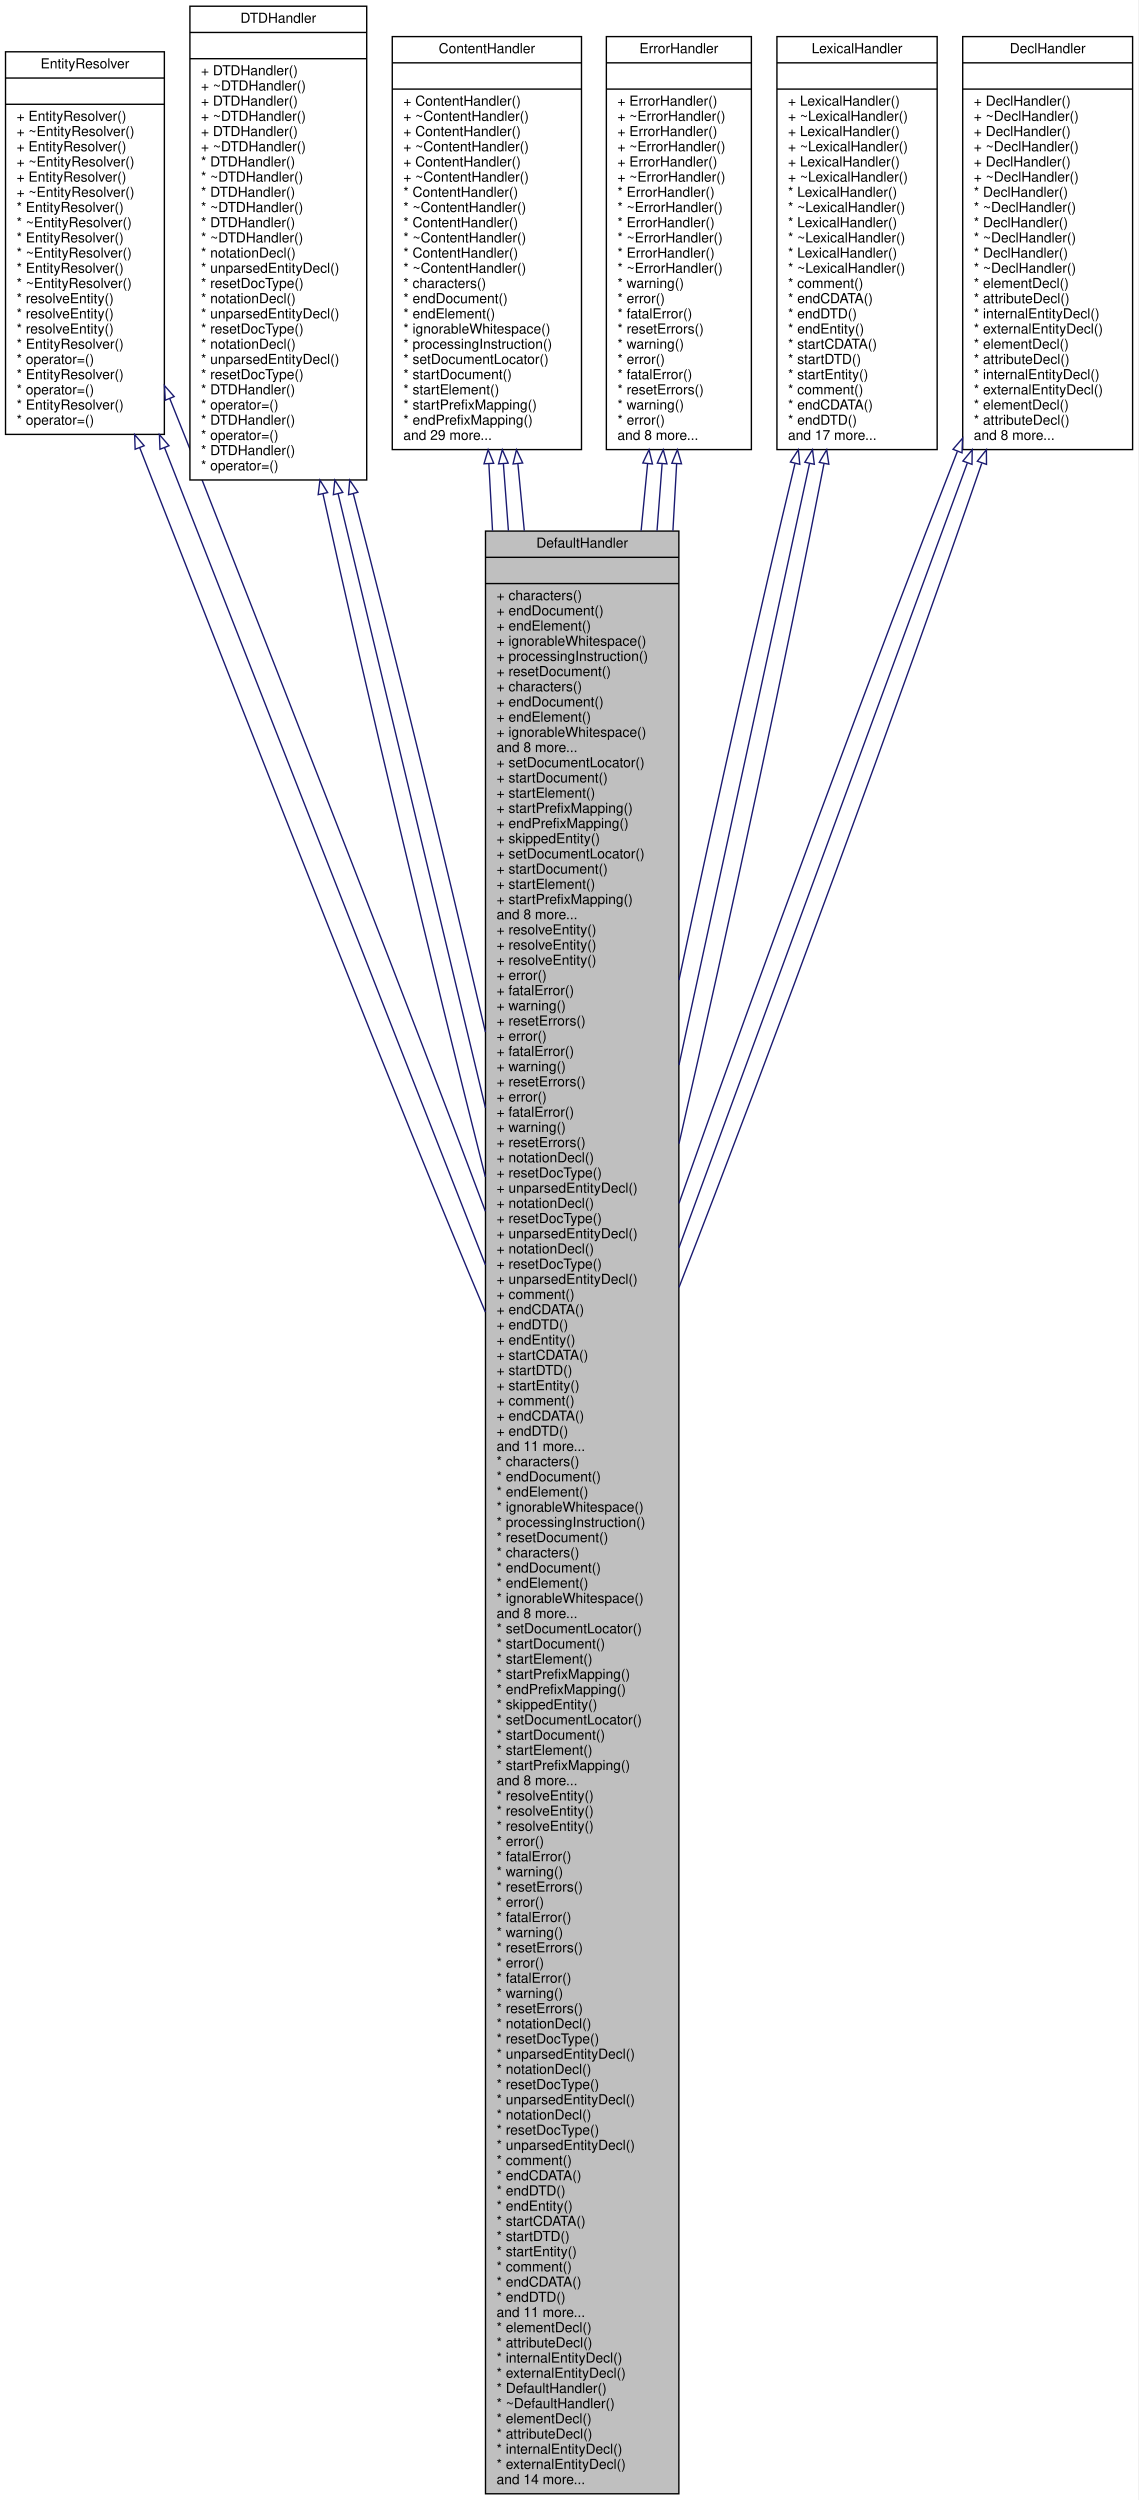
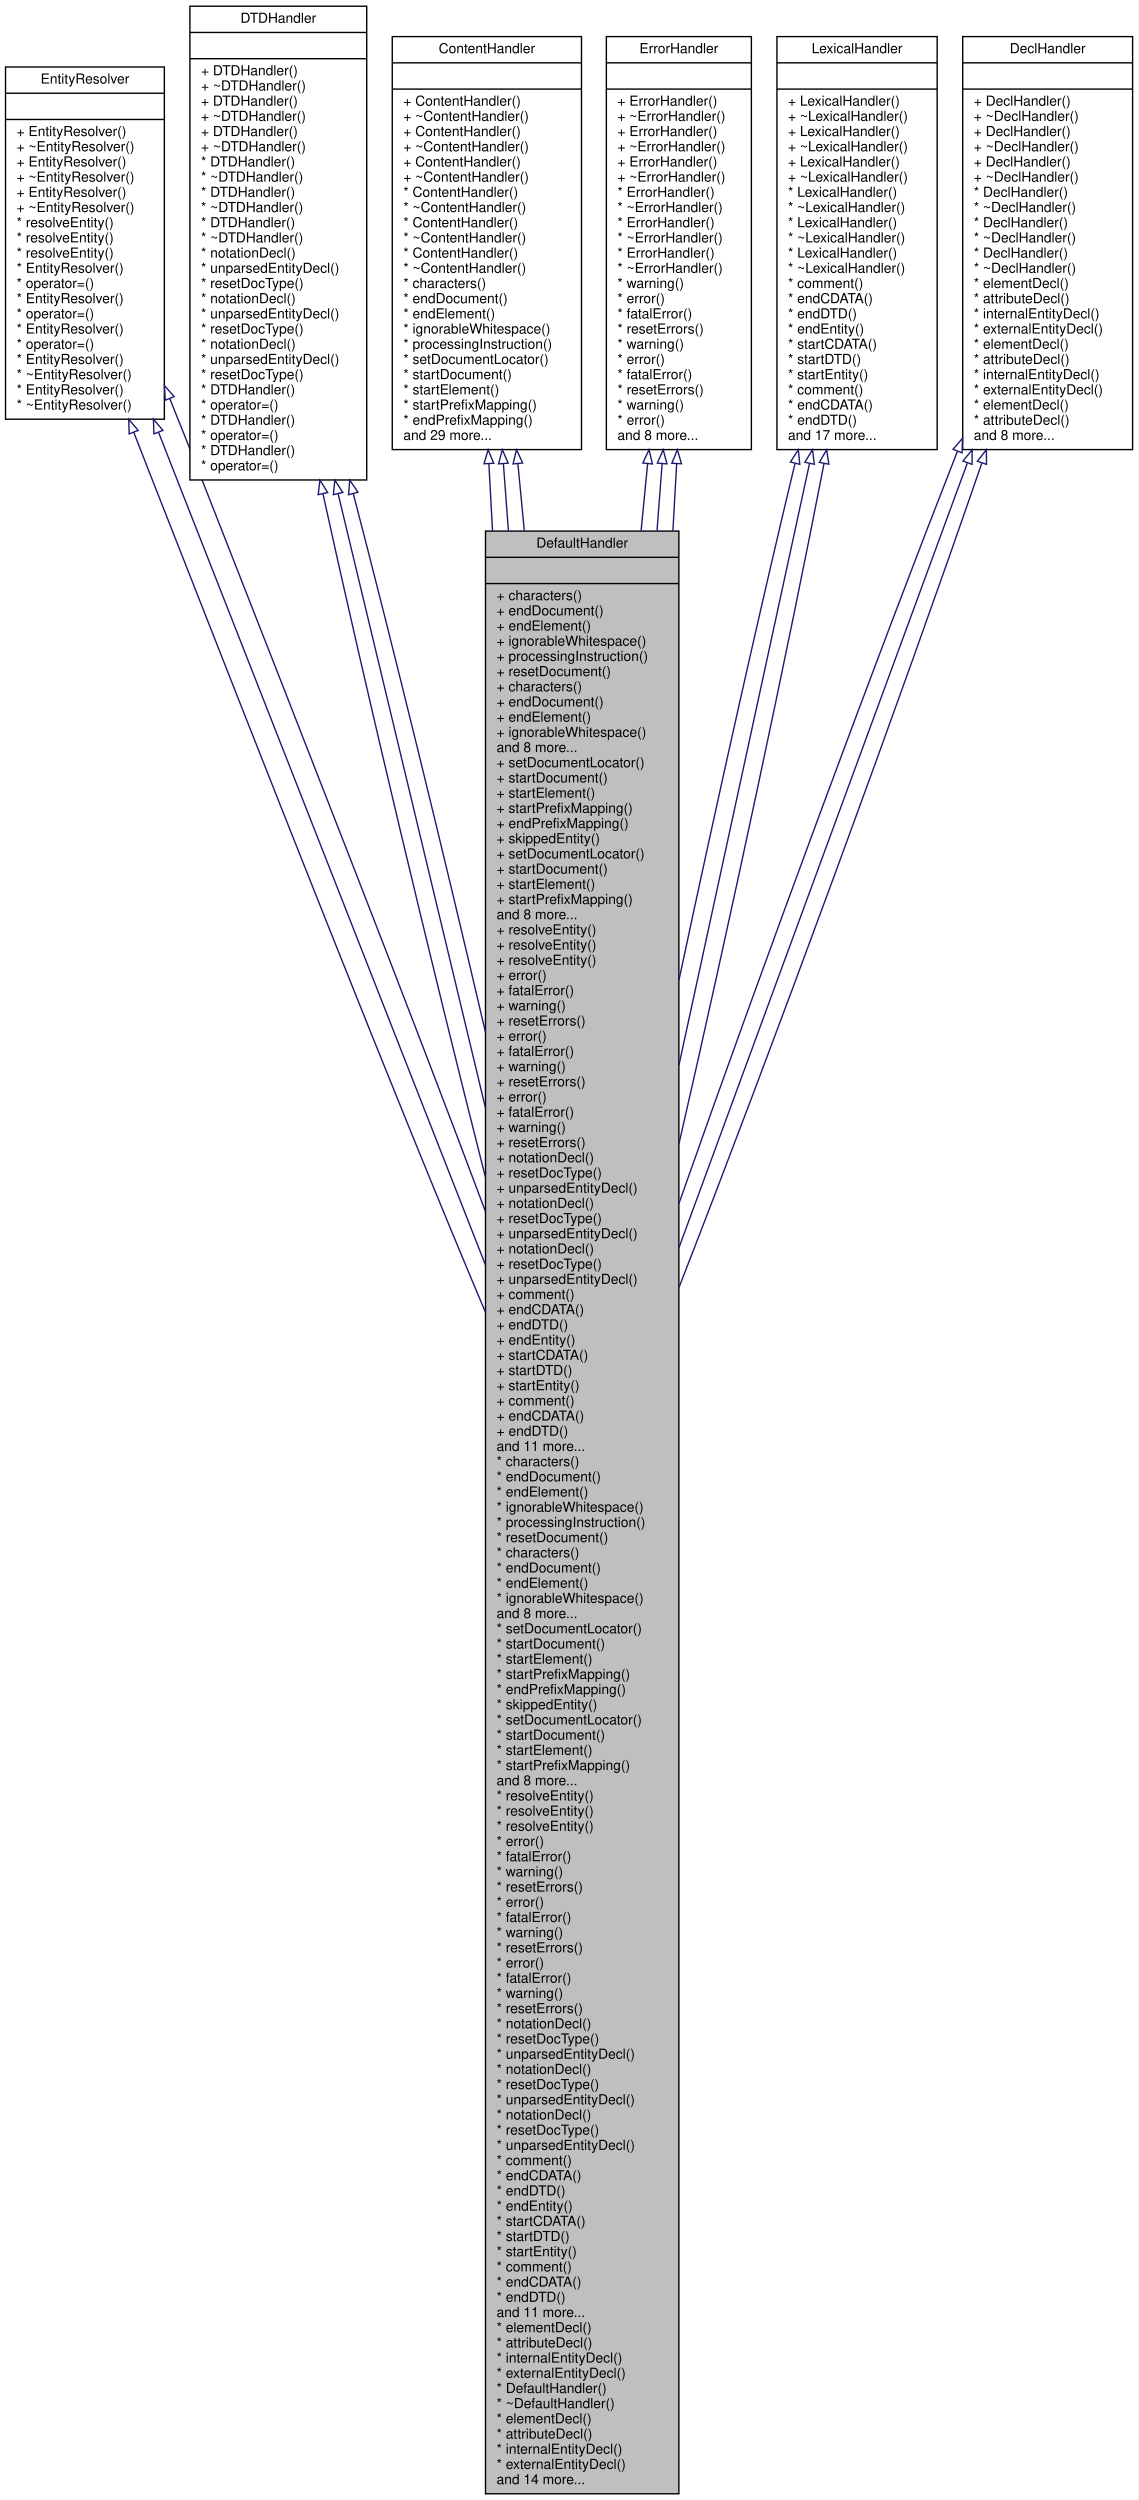
<svg xmlns="http://www.w3.org/2000/svg" xmlns:xlink="http://www.w3.org/1999/xlink" width="824pt" height="1810pt" viewBox="0.00 0.00 824.00 1810.00">
  <g id="graph0" class="graph" transform="scale(1 1) rotate(0) translate(4 1806)">
    <polygon fill="white" stroke="transparent" points="-4,4 -4,-1806 820,-1806 820,4 -4,4" />
    <g id="node1" class="node">
      <g id="a_node1">
        <a xlink:title=" ">
          <polygon fill="#bfbfbf" stroke="black" points="347.5,-0.5 347.5,-1421.5 487.5,-1421.5 487.5,-0.5 347.5,-0.5" />
          <text text-anchor="middle" x="417.5" y="-1409.5" font-family="Helvetica,sans-Serif" font-size="10.00">DefaultHandler</text>
          <polyline fill="none" stroke="black" points="347.5,-1402.5 487.5,-1402.5 " />
          <text text-anchor="middle" x="417.5" y="-1390.5" font-family="Helvetica,sans-Serif" font-size="10.00"> </text>
          <polyline fill="none" stroke="black" points="347.5,-1383.5 487.5,-1383.5 " />
          <text text-anchor="start" x="355.5" y="-1371.5" font-family="Helvetica,sans-Serif" font-size="10.00">+ characters()</text>
          <text text-anchor="start" x="355.5" y="-1360.5" font-family="Helvetica,sans-Serif" font-size="10.00">+ endDocument()</text>
          <text text-anchor="start" x="355.5" y="-1349.5" font-family="Helvetica,sans-Serif" font-size="10.00">+ endElement()</text>
          <text text-anchor="start" x="355.5" y="-1338.5" font-family="Helvetica,sans-Serif" font-size="10.00">+ ignorableWhitespace()</text>
          <text text-anchor="start" x="355.5" y="-1327.5" font-family="Helvetica,sans-Serif" font-size="10.00">+ processingInstruction()</text>
          <text text-anchor="start" x="355.5" y="-1316.5" font-family="Helvetica,sans-Serif" font-size="10.00">+ resetDocument()</text>
          <text text-anchor="start" x="355.5" y="-1305.5" font-family="Helvetica,sans-Serif" font-size="10.00">+ characters()</text>
          <text text-anchor="start" x="355.5" y="-1294.5" font-family="Helvetica,sans-Serif" font-size="10.00">+ endDocument()</text>
          <text text-anchor="start" x="355.5" y="-1283.5" font-family="Helvetica,sans-Serif" font-size="10.00">+ endElement()</text>
          <text text-anchor="start" x="355.5" y="-1272.5" font-family="Helvetica,sans-Serif" font-size="10.00">+ ignorableWhitespace()</text>
          <text text-anchor="start" x="355.5" y="-1261.5" font-family="Helvetica,sans-Serif" font-size="10.00">and 8 more...</text>
          <text text-anchor="start" x="355.5" y="-1250.5" font-family="Helvetica,sans-Serif" font-size="10.00">+ setDocumentLocator()</text>
          <text text-anchor="start" x="355.5" y="-1239.5" font-family="Helvetica,sans-Serif" font-size="10.00">+ startDocument()</text>
          <text text-anchor="start" x="355.5" y="-1228.5" font-family="Helvetica,sans-Serif" font-size="10.00">+ startElement()</text>
          <text text-anchor="start" x="355.5" y="-1217.5" font-family="Helvetica,sans-Serif" font-size="10.00">+ startPrefixMapping()</text>
          <text text-anchor="start" x="355.5" y="-1206.5" font-family="Helvetica,sans-Serif" font-size="10.00">+ endPrefixMapping()</text>
          <text text-anchor="start" x="355.5" y="-1195.5" font-family="Helvetica,sans-Serif" font-size="10.00">+ skippedEntity()</text>
          <text text-anchor="start" x="355.5" y="-1184.5" font-family="Helvetica,sans-Serif" font-size="10.00">+ setDocumentLocator()</text>
          <text text-anchor="start" x="355.5" y="-1173.5" font-family="Helvetica,sans-Serif" font-size="10.00">+ startDocument()</text>
          <text text-anchor="start" x="355.5" y="-1162.5" font-family="Helvetica,sans-Serif" font-size="10.00">+ startElement()</text>
          <text text-anchor="start" x="355.5" y="-1151.5" font-family="Helvetica,sans-Serif" font-size="10.00">+ startPrefixMapping()</text>
          <text text-anchor="start" x="355.5" y="-1140.5" font-family="Helvetica,sans-Serif" font-size="10.00">and 8 more...</text>
          <text text-anchor="start" x="355.5" y="-1129.5" font-family="Helvetica,sans-Serif" font-size="10.00">+ resolveEntity()</text>
          <text text-anchor="start" x="355.5" y="-1118.5" font-family="Helvetica,sans-Serif" font-size="10.00">+ resolveEntity()</text>
          <text text-anchor="start" x="355.5" y="-1107.5" font-family="Helvetica,sans-Serif" font-size="10.00">+ resolveEntity()</text>
          <text text-anchor="start" x="355.5" y="-1096.5" font-family="Helvetica,sans-Serif" font-size="10.00">+ error()</text>
          <text text-anchor="start" x="355.5" y="-1085.5" font-family="Helvetica,sans-Serif" font-size="10.00">+ fatalError()</text>
          <text text-anchor="start" x="355.5" y="-1074.5" font-family="Helvetica,sans-Serif" font-size="10.00">+ warning()</text>
          <text text-anchor="start" x="355.5" y="-1063.5" font-family="Helvetica,sans-Serif" font-size="10.00">+ resetErrors()</text>
          <text text-anchor="start" x="355.5" y="-1052.5" font-family="Helvetica,sans-Serif" font-size="10.00">+ error()</text>
          <text text-anchor="start" x="355.5" y="-1041.5" font-family="Helvetica,sans-Serif" font-size="10.00">+ fatalError()</text>
          <text text-anchor="start" x="355.5" y="-1030.5" font-family="Helvetica,sans-Serif" font-size="10.00">+ warning()</text>
          <text text-anchor="start" x="355.5" y="-1019.5" font-family="Helvetica,sans-Serif" font-size="10.00">+ resetErrors()</text>
          <text text-anchor="start" x="355.5" y="-1008.5" font-family="Helvetica,sans-Serif" font-size="10.00">+ error()</text>
          <text text-anchor="start" x="355.5" y="-997.5" font-family="Helvetica,sans-Serif" font-size="10.00">+ fatalError()</text>
          <text text-anchor="start" x="355.5" y="-986.5" font-family="Helvetica,sans-Serif" font-size="10.00">+ warning()</text>
          <text text-anchor="start" x="355.5" y="-975.5" font-family="Helvetica,sans-Serif" font-size="10.00">+ resetErrors()</text>
          <text text-anchor="start" x="355.5" y="-964.5" font-family="Helvetica,sans-Serif" font-size="10.00">+ notationDecl()</text>
          <text text-anchor="start" x="355.5" y="-953.5" font-family="Helvetica,sans-Serif" font-size="10.00">+ resetDocType()</text>
          <text text-anchor="start" x="355.5" y="-942.5" font-family="Helvetica,sans-Serif" font-size="10.00">+ unparsedEntityDecl()</text>
          <text text-anchor="start" x="355.5" y="-931.5" font-family="Helvetica,sans-Serif" font-size="10.00">+ notationDecl()</text>
          <text text-anchor="start" x="355.5" y="-920.5" font-family="Helvetica,sans-Serif" font-size="10.00">+ resetDocType()</text>
          <text text-anchor="start" x="355.5" y="-909.5" font-family="Helvetica,sans-Serif" font-size="10.00">+ unparsedEntityDecl()</text>
          <text text-anchor="start" x="355.5" y="-898.5" font-family="Helvetica,sans-Serif" font-size="10.00">+ notationDecl()</text>
          <text text-anchor="start" x="355.5" y="-887.5" font-family="Helvetica,sans-Serif" font-size="10.00">+ resetDocType()</text>
          <text text-anchor="start" x="355.5" y="-876.5" font-family="Helvetica,sans-Serif" font-size="10.00">+ unparsedEntityDecl()</text>
          <text text-anchor="start" x="355.5" y="-865.5" font-family="Helvetica,sans-Serif" font-size="10.00">+ comment()</text>
          <text text-anchor="start" x="355.5" y="-854.5" font-family="Helvetica,sans-Serif" font-size="10.00">+ endCDATA()</text>
          <text text-anchor="start" x="355.5" y="-843.5" font-family="Helvetica,sans-Serif" font-size="10.00">+ endDTD()</text>
          <text text-anchor="start" x="355.5" y="-832.5" font-family="Helvetica,sans-Serif" font-size="10.00">+ endEntity()</text>
          <text text-anchor="start" x="355.5" y="-821.5" font-family="Helvetica,sans-Serif" font-size="10.00">+ startCDATA()</text>
          <text text-anchor="start" x="355.5" y="-810.5" font-family="Helvetica,sans-Serif" font-size="10.00">+ startDTD()</text>
          <text text-anchor="start" x="355.5" y="-799.5" font-family="Helvetica,sans-Serif" font-size="10.00">+ startEntity()</text>
          <text text-anchor="start" x="355.5" y="-788.5" font-family="Helvetica,sans-Serif" font-size="10.00">+ comment()</text>
          <text text-anchor="start" x="355.5" y="-777.5" font-family="Helvetica,sans-Serif" font-size="10.00">+ endCDATA()</text>
          <text text-anchor="start" x="355.5" y="-766.5" font-family="Helvetica,sans-Serif" font-size="10.00">+ endDTD()</text>
          <text text-anchor="start" x="355.5" y="-755.5" font-family="Helvetica,sans-Serif" font-size="10.00">and 11 more...</text>
          <text text-anchor="start" x="355.5" y="-744.5" font-family="Helvetica,sans-Serif" font-size="10.00">* characters()</text>
          <text text-anchor="start" x="355.5" y="-733.5" font-family="Helvetica,sans-Serif" font-size="10.00">* endDocument()</text>
          <text text-anchor="start" x="355.5" y="-722.5" font-family="Helvetica,sans-Serif" font-size="10.00">* endElement()</text>
          <text text-anchor="start" x="355.5" y="-711.5" font-family="Helvetica,sans-Serif" font-size="10.00">* ignorableWhitespace()</text>
          <text text-anchor="start" x="355.5" y="-700.5" font-family="Helvetica,sans-Serif" font-size="10.00">* processingInstruction()</text>
          <text text-anchor="start" x="355.5" y="-689.5" font-family="Helvetica,sans-Serif" font-size="10.00">* resetDocument()</text>
          <text text-anchor="start" x="355.5" y="-678.5" font-family="Helvetica,sans-Serif" font-size="10.00">* characters()</text>
          <text text-anchor="start" x="355.5" y="-667.5" font-family="Helvetica,sans-Serif" font-size="10.00">* endDocument()</text>
          <text text-anchor="start" x="355.5" y="-656.5" font-family="Helvetica,sans-Serif" font-size="10.00">* endElement()</text>
          <text text-anchor="start" x="355.5" y="-645.5" font-family="Helvetica,sans-Serif" font-size="10.00">* ignorableWhitespace()</text>
          <text text-anchor="start" x="355.5" y="-634.5" font-family="Helvetica,sans-Serif" font-size="10.00">and 8 more...</text>
          <text text-anchor="start" x="355.5" y="-623.5" font-family="Helvetica,sans-Serif" font-size="10.00">* setDocumentLocator()</text>
          <text text-anchor="start" x="355.5" y="-612.5" font-family="Helvetica,sans-Serif" font-size="10.00">* startDocument()</text>
          <text text-anchor="start" x="355.5" y="-601.5" font-family="Helvetica,sans-Serif" font-size="10.00">* startElement()</text>
          <text text-anchor="start" x="355.5" y="-590.5" font-family="Helvetica,sans-Serif" font-size="10.00">* startPrefixMapping()</text>
          <text text-anchor="start" x="355.5" y="-579.5" font-family="Helvetica,sans-Serif" font-size="10.00">* endPrefixMapping()</text>
          <text text-anchor="start" x="355.5" y="-568.5" font-family="Helvetica,sans-Serif" font-size="10.00">* skippedEntity()</text>
          <text text-anchor="start" x="355.5" y="-557.5" font-family="Helvetica,sans-Serif" font-size="10.00">* setDocumentLocator()</text>
          <text text-anchor="start" x="355.5" y="-546.5" font-family="Helvetica,sans-Serif" font-size="10.00">* startDocument()</text>
          <text text-anchor="start" x="355.5" y="-535.5" font-family="Helvetica,sans-Serif" font-size="10.00">* startElement()</text>
          <text text-anchor="start" x="355.5" y="-524.5" font-family="Helvetica,sans-Serif" font-size="10.00">* startPrefixMapping()</text>
          <text text-anchor="start" x="355.5" y="-513.5" font-family="Helvetica,sans-Serif" font-size="10.00">and 8 more...</text>
          <text text-anchor="start" x="355.5" y="-502.5" font-family="Helvetica,sans-Serif" font-size="10.00">* resolveEntity()</text>
          <text text-anchor="start" x="355.5" y="-491.5" font-family="Helvetica,sans-Serif" font-size="10.00">* resolveEntity()</text>
          <text text-anchor="start" x="355.5" y="-480.5" font-family="Helvetica,sans-Serif" font-size="10.00">* resolveEntity()</text>
          <text text-anchor="start" x="355.5" y="-469.5" font-family="Helvetica,sans-Serif" font-size="10.00">* error()</text>
          <text text-anchor="start" x="355.5" y="-458.5" font-family="Helvetica,sans-Serif" font-size="10.00">* fatalError()</text>
          <text text-anchor="start" x="355.5" y="-447.5" font-family="Helvetica,sans-Serif" font-size="10.00">* warning()</text>
          <text text-anchor="start" x="355.5" y="-436.5" font-family="Helvetica,sans-Serif" font-size="10.00">* resetErrors()</text>
          <text text-anchor="start" x="355.5" y="-425.5" font-family="Helvetica,sans-Serif" font-size="10.00">* error()</text>
          <text text-anchor="start" x="355.5" y="-414.5" font-family="Helvetica,sans-Serif" font-size="10.00">* fatalError()</text>
          <text text-anchor="start" x="355.5" y="-403.5" font-family="Helvetica,sans-Serif" font-size="10.00">* warning()</text>
          <text text-anchor="start" x="355.5" y="-392.5" font-family="Helvetica,sans-Serif" font-size="10.00">* resetErrors()</text>
          <text text-anchor="start" x="355.5" y="-381.5" font-family="Helvetica,sans-Serif" font-size="10.00">* error()</text>
          <text text-anchor="start" x="355.5" y="-370.5" font-family="Helvetica,sans-Serif" font-size="10.00">* fatalError()</text>
          <text text-anchor="start" x="355.5" y="-359.5" font-family="Helvetica,sans-Serif" font-size="10.00">* warning()</text>
          <text text-anchor="start" x="355.5" y="-348.5" font-family="Helvetica,sans-Serif" font-size="10.00">* resetErrors()</text>
          <text text-anchor="start" x="355.5" y="-337.5" font-family="Helvetica,sans-Serif" font-size="10.00">* notationDecl()</text>
          <text text-anchor="start" x="355.5" y="-326.5" font-family="Helvetica,sans-Serif" font-size="10.00">* resetDocType()</text>
          <text text-anchor="start" x="355.5" y="-315.5" font-family="Helvetica,sans-Serif" font-size="10.00">* unparsedEntityDecl()</text>
          <text text-anchor="start" x="355.5" y="-304.5" font-family="Helvetica,sans-Serif" font-size="10.00">* notationDecl()</text>
          <text text-anchor="start" x="355.5" y="-293.5" font-family="Helvetica,sans-Serif" font-size="10.00">* resetDocType()</text>
          <text text-anchor="start" x="355.5" y="-282.5" font-family="Helvetica,sans-Serif" font-size="10.00">* unparsedEntityDecl()</text>
          <text text-anchor="start" x="355.5" y="-271.5" font-family="Helvetica,sans-Serif" font-size="10.00">* notationDecl()</text>
          <text text-anchor="start" x="355.5" y="-260.5" font-family="Helvetica,sans-Serif" font-size="10.00">* resetDocType()</text>
          <text text-anchor="start" x="355.5" y="-249.5" font-family="Helvetica,sans-Serif" font-size="10.00">* unparsedEntityDecl()</text>
          <text text-anchor="start" x="355.5" y="-238.5" font-family="Helvetica,sans-Serif" font-size="10.00">* comment()</text>
          <text text-anchor="start" x="355.5" y="-227.5" font-family="Helvetica,sans-Serif" font-size="10.00">* endCDATA()</text>
          <text text-anchor="start" x="355.5" y="-216.5" font-family="Helvetica,sans-Serif" font-size="10.00">* endDTD()</text>
          <text text-anchor="start" x="355.5" y="-205.5" font-family="Helvetica,sans-Serif" font-size="10.00">* endEntity()</text>
          <text text-anchor="start" x="355.5" y="-194.5" font-family="Helvetica,sans-Serif" font-size="10.00">* startCDATA()</text>
          <text text-anchor="start" x="355.5" y="-183.5" font-family="Helvetica,sans-Serif" font-size="10.00">* startDTD()</text>
          <text text-anchor="start" x="355.5" y="-172.5" font-family="Helvetica,sans-Serif" font-size="10.00">* startEntity()</text>
          <text text-anchor="start" x="355.5" y="-161.5" font-family="Helvetica,sans-Serif" font-size="10.00">* comment()</text>
          <text text-anchor="start" x="355.5" y="-150.5" font-family="Helvetica,sans-Serif" font-size="10.00">* endCDATA()</text>
          <text text-anchor="start" x="355.5" y="-139.5" font-family="Helvetica,sans-Serif" font-size="10.00">* endDTD()</text>
          <text text-anchor="start" x="355.5" y="-128.5" font-family="Helvetica,sans-Serif" font-size="10.00">and 11 more...</text>
          <text text-anchor="start" x="355.5" y="-117.5" font-family="Helvetica,sans-Serif" font-size="10.00">* elementDecl()</text>
          <text text-anchor="start" x="355.5" y="-106.5" font-family="Helvetica,sans-Serif" font-size="10.00">* attributeDecl()</text>
          <text text-anchor="start" x="355.5" y="-95.5" font-family="Helvetica,sans-Serif" font-size="10.00">* internalEntityDecl()</text>
          <text text-anchor="start" x="355.5" y="-84.5" font-family="Helvetica,sans-Serif" font-size="10.00">* externalEntityDecl()</text>
          <text text-anchor="start" x="355.5" y="-73.5" font-family="Helvetica,sans-Serif" font-size="10.00">* DefaultHandler()</text>
          <text text-anchor="start" x="355.5" y="-62.5" font-family="Helvetica,sans-Serif" font-size="10.00">* ~DefaultHandler()</text>
          <text text-anchor="start" x="355.5" y="-51.5" font-family="Helvetica,sans-Serif" font-size="10.00">* elementDecl()</text>
          <text text-anchor="start" x="355.5" y="-40.5" font-family="Helvetica,sans-Serif" font-size="10.00">* attributeDecl()</text>
          <text text-anchor="start" x="355.5" y="-29.5" font-family="Helvetica,sans-Serif" font-size="10.00">* internalEntityDecl()</text>
          <text text-anchor="start" x="355.5" y="-18.5" font-family="Helvetica,sans-Serif" font-size="10.00">* externalEntityDecl()</text>
          <text text-anchor="start" x="355.5" y="-7.5" font-family="Helvetica,sans-Serif" font-size="10.00">and 14 more...</text>
        </a>
      </g>
    </g>
    <g id="node2" class="node">
      <g id="a_node2">
        <a xlink:href="../../dc/db4/classEntityResolver.html" target="_top" xlink:title=" ">
-           <polygon fill="white" stroke="black" points="0,-1491.5 0,-1768.5 115,-1768.5 115,-1491.5 0,-1491.5" />
-           <text text-anchor="middle" x="57.5" y="-1756.5" font-family="Helvetica,sans-Serif" font-size="10.00">EntityResolver</text>
-           <polyline fill="none" stroke="black" points="0,-1749.5 115,-1749.5 " />
-           <text text-anchor="middle" x="57.5" y="-1737.5" font-family="Helvetica,sans-Serif" font-size="10.00"> </text>
-           <polyline fill="none" stroke="black" points="0,-1730.5 115,-1730.5 " />
-           <text text-anchor="start" x="8" y="-1718.5" font-family="Helvetica,sans-Serif" font-size="10.00">+ EntityResolver()</text>
-           <text text-anchor="start" x="8" y="-1707.5" font-family="Helvetica,sans-Serif" font-size="10.00">+ ~EntityResolver()</text>
-           <text text-anchor="start" x="8" y="-1696.5" font-family="Helvetica,sans-Serif" font-size="10.00">+ EntityResolver()</text>
-           <text text-anchor="start" x="8" y="-1685.5" font-family="Helvetica,sans-Serif" font-size="10.00">+ ~EntityResolver()</text>
-           <text text-anchor="start" x="8" y="-1674.5" font-family="Helvetica,sans-Serif" font-size="10.00">+ EntityResolver()</text>
-           <text text-anchor="start" x="8" y="-1663.5" font-family="Helvetica,sans-Serif" font-size="10.00">+ ~EntityResolver()</text>
-           <text text-anchor="start" x="8" y="-1652.5" font-family="Helvetica,sans-Serif" font-size="10.00">* EntityResolver()</text>
-           <text text-anchor="start" x="8" y="-1641.5" font-family="Helvetica,sans-Serif" font-size="10.00">* ~EntityResolver()</text>
-           <text text-anchor="start" x="8" y="-1630.5" font-family="Helvetica,sans-Serif" font-size="10.00">* EntityResolver()</text>
-           <text text-anchor="start" x="8" y="-1619.5" font-family="Helvetica,sans-Serif" font-size="10.00">* ~EntityResolver()</text>
+           <polygon fill="white" stroke="black" points="0,-1502.5 0,-1757.5 115,-1757.5 115,-1502.5 0,-1502.5" />
+           <text text-anchor="middle" x="57.5" y="-1745.5" font-family="Helvetica,sans-Serif" font-size="10.00">EntityResolver</text>
+           <polyline fill="none" stroke="black" points="0,-1738.5 115,-1738.5 " />
+           <text text-anchor="middle" x="57.5" y="-1726.5" font-family="Helvetica,sans-Serif" font-size="10.00"> </text>
+           <polyline fill="none" stroke="black" points="0,-1719.5 115,-1719.5 " />
+           <text text-anchor="start" x="8" y="-1707.5" font-family="Helvetica,sans-Serif" font-size="10.00">+ EntityResolver()</text>
+           <text text-anchor="start" x="8" y="-1696.5" font-family="Helvetica,sans-Serif" font-size="10.00">+ ~EntityResolver()</text>
+           <text text-anchor="start" x="8" y="-1685.5" font-family="Helvetica,sans-Serif" font-size="10.00">+ EntityResolver()</text>
+           <text text-anchor="start" x="8" y="-1674.5" font-family="Helvetica,sans-Serif" font-size="10.00">+ ~EntityResolver()</text>
+           <text text-anchor="start" x="8" y="-1663.5" font-family="Helvetica,sans-Serif" font-size="10.00">+ EntityResolver()</text>
+           <text text-anchor="start" x="8" y="-1652.5" font-family="Helvetica,sans-Serif" font-size="10.00">+ ~EntityResolver()</text>
+           <text text-anchor="start" x="8" y="-1641.5" font-family="Helvetica,sans-Serif" font-size="10.00">* resolveEntity()</text>
+           <text text-anchor="start" x="8" y="-1630.5" font-family="Helvetica,sans-Serif" font-size="10.00">* resolveEntity()</text>
+           <text text-anchor="start" x="8" y="-1619.5" font-family="Helvetica,sans-Serif" font-size="10.00">* resolveEntity()</text>
          <text text-anchor="start" x="8" y="-1608.5" font-family="Helvetica,sans-Serif" font-size="10.00">* EntityResolver()</text>
-           <text text-anchor="start" x="8" y="-1597.5" font-family="Helvetica,sans-Serif" font-size="10.00">* ~EntityResolver()</text>
-           <text text-anchor="start" x="8" y="-1586.5" font-family="Helvetica,sans-Serif" font-size="10.00">* resolveEntity()</text>
-           <text text-anchor="start" x="8" y="-1575.5" font-family="Helvetica,sans-Serif" font-size="10.00">* resolveEntity()</text>
-           <text text-anchor="start" x="8" y="-1564.5" font-family="Helvetica,sans-Serif" font-size="10.00">* resolveEntity()</text>
-           <text text-anchor="start" x="8" y="-1553.5" font-family="Helvetica,sans-Serif" font-size="10.00">* EntityResolver()</text>
-           <text text-anchor="start" x="8" y="-1542.5" font-family="Helvetica,sans-Serif" font-size="10.00">* operator=()</text>
-           <text text-anchor="start" x="8" y="-1531.5" font-family="Helvetica,sans-Serif" font-size="10.00">* EntityResolver()</text>
-           <text text-anchor="start" x="8" y="-1520.5" font-family="Helvetica,sans-Serif" font-size="10.00">* operator=()</text>
-           <text text-anchor="start" x="8" y="-1509.5" font-family="Helvetica,sans-Serif" font-size="10.00">* EntityResolver()</text>
-           <text text-anchor="start" x="8" y="-1498.5" font-family="Helvetica,sans-Serif" font-size="10.00">* operator=()</text>
+           <text text-anchor="start" x="8" y="-1597.5" font-family="Helvetica,sans-Serif" font-size="10.00">* operator=()</text>
+           <text text-anchor="start" x="8" y="-1586.5" font-family="Helvetica,sans-Serif" font-size="10.00">* EntityResolver()</text>
+           <text text-anchor="start" x="8" y="-1575.5" font-family="Helvetica,sans-Serif" font-size="10.00">* operator=()</text>
+           <text text-anchor="start" x="8" y="-1564.5" font-family="Helvetica,sans-Serif" font-size="10.00">* EntityResolver()</text>
+           <text text-anchor="start" x="8" y="-1553.5" font-family="Helvetica,sans-Serif" font-size="10.00">* operator=()</text>
+           <text text-anchor="start" x="8" y="-1542.5" font-family="Helvetica,sans-Serif" font-size="10.00">* EntityResolver()</text>
+           <text text-anchor="start" x="8" y="-1531.5" font-family="Helvetica,sans-Serif" font-size="10.00">* ~EntityResolver()</text>
+           <text text-anchor="start" x="8" y="-1520.5" font-family="Helvetica,sans-Serif" font-size="10.00">* EntityResolver()</text>
+           <text text-anchor="start" x="8" y="-1509.5" font-family="Helvetica,sans-Serif" font-size="10.00">* ~EntityResolver()</text>
        </a>
      </g>
    </g>
    <g id="edge1" class="edge">
-       <path fill="none" stroke="midnightblue" d="M97.17,-1481.84C100.31,-1473.77 103.45,-1465.79 106.5,-1458 188.63,-1248.64 283.84,-1006.28 347.41,-856.04" />
-       <polygon fill="none" stroke="midnightblue" points="93.84,-1480.74 93.48,-1491.33 100.37,-1483.28 93.84,-1480.74" />
+       <path fill="none" stroke="midnightblue" d="M92.85,-1492.97C97.42,-1481.14 102.04,-1469.36 106.5,-1458 188.63,-1248.64 283.84,-1006.28 347.41,-856.04" />
+       <polygon fill="none" stroke="midnightblue" points="89.52,-1491.87 89.19,-1502.46 96.05,-1494.39 89.52,-1491.87" />
    </g>
    <g id="edge7" class="edge">
-       <path fill="none" stroke="midnightblue" d="M115.15,-1481.84C118.31,-1473.77 121.45,-1465.79 124.5,-1458 200.66,-1263.86 288.07,-1041.35 347.45,-890.22" />
-       <polygon fill="none" stroke="midnightblue" points="111.82,-1480.74 111.43,-1491.33 118.34,-1483.3 111.82,-1480.74" />
+       <path fill="none" stroke="midnightblue" d="M110.79,-1492.97C115.42,-1481.14 120.04,-1469.36 124.5,-1458 200.66,-1263.86 288.07,-1041.35 347.45,-890.22" />
+       <polygon fill="none" stroke="midnightblue" points="107.46,-1491.87 107.07,-1502.46 113.97,-1494.43 107.46,-1491.87" />
    </g>
    <g id="edge13" class="edge">
      <path fill="none" stroke="midnightblue" d="M118.9,-1517.46C126.95,-1497.65 134.96,-1477.22 142.5,-1458 212.37,-1279.89 291.71,-1077.9 347.4,-929.06" />
      <polygon fill="none" stroke="midnightblue" points="115.62,-1516.24 115.07,-1526.82 122.09,-1518.89 115.62,-1516.24" />
    </g>
    <g id="node3" class="node">
      <g id="a_node3">
        <a xlink:href="../../d1/dc4/classDTDHandler.html" target="_top" xlink:title=" ">
          <polygon fill="white" stroke="black" points="133.5,-1458.5 133.5,-1801.5 261.5,-1801.5 261.5,-1458.5 133.5,-1458.5" />
          <text text-anchor="middle" x="197.5" y="-1789.5" font-family="Helvetica,sans-Serif" font-size="10.00">DTDHandler</text>
          <polyline fill="none" stroke="black" points="133.5,-1782.5 261.5,-1782.5 " />
          <text text-anchor="middle" x="197.5" y="-1770.5" font-family="Helvetica,sans-Serif" font-size="10.00"> </text>
          <polyline fill="none" stroke="black" points="133.5,-1763.5 261.5,-1763.5 " />
          <text text-anchor="start" x="141.5" y="-1751.5" font-family="Helvetica,sans-Serif" font-size="10.00">+ DTDHandler()</text>
          <text text-anchor="start" x="141.5" y="-1740.5" font-family="Helvetica,sans-Serif" font-size="10.00">+ ~DTDHandler()</text>
          <text text-anchor="start" x="141.5" y="-1729.5" font-family="Helvetica,sans-Serif" font-size="10.00">+ DTDHandler()</text>
          <text text-anchor="start" x="141.5" y="-1718.5" font-family="Helvetica,sans-Serif" font-size="10.00">+ ~DTDHandler()</text>
          <text text-anchor="start" x="141.5" y="-1707.5" font-family="Helvetica,sans-Serif" font-size="10.00">+ DTDHandler()</text>
          <text text-anchor="start" x="141.5" y="-1696.5" font-family="Helvetica,sans-Serif" font-size="10.00">+ ~DTDHandler()</text>
          <text text-anchor="start" x="141.5" y="-1685.5" font-family="Helvetica,sans-Serif" font-size="10.00">* DTDHandler()</text>
          <text text-anchor="start" x="141.5" y="-1674.5" font-family="Helvetica,sans-Serif" font-size="10.00">* ~DTDHandler()</text>
          <text text-anchor="start" x="141.5" y="-1663.5" font-family="Helvetica,sans-Serif" font-size="10.00">* DTDHandler()</text>
          <text text-anchor="start" x="141.5" y="-1652.5" font-family="Helvetica,sans-Serif" font-size="10.00">* ~DTDHandler()</text>
          <text text-anchor="start" x="141.5" y="-1641.5" font-family="Helvetica,sans-Serif" font-size="10.00">* DTDHandler()</text>
          <text text-anchor="start" x="141.5" y="-1630.5" font-family="Helvetica,sans-Serif" font-size="10.00">* ~DTDHandler()</text>
          <text text-anchor="start" x="141.5" y="-1619.5" font-family="Helvetica,sans-Serif" font-size="10.00">* notationDecl()</text>
          <text text-anchor="start" x="141.5" y="-1608.5" font-family="Helvetica,sans-Serif" font-size="10.00">* unparsedEntityDecl()</text>
          <text text-anchor="start" x="141.5" y="-1597.5" font-family="Helvetica,sans-Serif" font-size="10.00">* resetDocType()</text>
          <text text-anchor="start" x="141.5" y="-1586.5" font-family="Helvetica,sans-Serif" font-size="10.00">* notationDecl()</text>
          <text text-anchor="start" x="141.5" y="-1575.5" font-family="Helvetica,sans-Serif" font-size="10.00">* unparsedEntityDecl()</text>
          <text text-anchor="start" x="141.5" y="-1564.5" font-family="Helvetica,sans-Serif" font-size="10.00">* resetDocType()</text>
          <text text-anchor="start" x="141.5" y="-1553.5" font-family="Helvetica,sans-Serif" font-size="10.00">* notationDecl()</text>
          <text text-anchor="start" x="141.5" y="-1542.5" font-family="Helvetica,sans-Serif" font-size="10.00">* unparsedEntityDecl()</text>
          <text text-anchor="start" x="141.5" y="-1531.5" font-family="Helvetica,sans-Serif" font-size="10.00">* resetDocType()</text>
          <text text-anchor="start" x="141.5" y="-1520.5" font-family="Helvetica,sans-Serif" font-size="10.00">* DTDHandler()</text>
          <text text-anchor="start" x="141.5" y="-1509.5" font-family="Helvetica,sans-Serif" font-size="10.00">* operator=()</text>
          <text text-anchor="start" x="141.5" y="-1498.5" font-family="Helvetica,sans-Serif" font-size="10.00">* DTDHandler()</text>
          <text text-anchor="start" x="141.5" y="-1487.5" font-family="Helvetica,sans-Serif" font-size="10.00">* operator=()</text>
          <text text-anchor="start" x="141.5" y="-1476.5" font-family="Helvetica,sans-Serif" font-size="10.00">* DTDHandler()</text>
          <text text-anchor="start" x="141.5" y="-1465.5" font-family="Helvetica,sans-Serif" font-size="10.00">* operator=()</text>
        </a>
      </g>
    </g>
    <g id="edge2" class="edge">
      <path fill="none" stroke="midnightblue" d="M229.85,-1448.32C260.84,-1306.92 307.98,-1108.95 347.41,-953.89" />
      <polygon fill="none" stroke="midnightblue" points="226.36,-1447.88 227.65,-1458.4 233.2,-1449.38 226.36,-1447.88" />
    </g>
    <g id="edge8" class="edge">
      <path fill="none" stroke="midnightblue" d="M240.78,-1448.6C271.16,-1321.97 312.45,-1149.87 347.48,-1003.86" />
      <polygon fill="none" stroke="midnightblue" points="237.36,-1447.86 238.43,-1458.4 244.17,-1449.49 237.36,-1447.86" />
    </g>
    <g id="edge14" class="edge">
      <path fill="none" stroke="midnightblue" d="M251.81,-1448.44C280.75,-1337.42 316.48,-1191.47 347.43,-1058.81" />
      <polygon fill="none" stroke="midnightblue" points="248.35,-1447.84 249.21,-1458.4 255.13,-1449.61 248.35,-1447.84" />
    </g>
    <g id="node4" class="node">
      <g id="a_node4">
        <a xlink:href="../../d8/de7/classContentHandler.html" target="_top" xlink:title=" ">
          <polygon fill="white" stroke="black" points="280,-1480.5 280,-1779.5 417,-1779.5 417,-1480.5 280,-1480.5" />
          <text text-anchor="middle" x="348.5" y="-1767.5" font-family="Helvetica,sans-Serif" font-size="10.00">ContentHandler</text>
          <polyline fill="none" stroke="black" points="280,-1760.5 417,-1760.5 " />
          <text text-anchor="middle" x="348.5" y="-1748.5" font-family="Helvetica,sans-Serif" font-size="10.00"> </text>
          <polyline fill="none" stroke="black" points="280,-1741.5 417,-1741.5 " />
          <text text-anchor="start" x="288" y="-1729.5" font-family="Helvetica,sans-Serif" font-size="10.00">+ ContentHandler()</text>
          <text text-anchor="start" x="288" y="-1718.5" font-family="Helvetica,sans-Serif" font-size="10.00">+ ~ContentHandler()</text>
          <text text-anchor="start" x="288" y="-1707.5" font-family="Helvetica,sans-Serif" font-size="10.00">+ ContentHandler()</text>
          <text text-anchor="start" x="288" y="-1696.5" font-family="Helvetica,sans-Serif" font-size="10.00">+ ~ContentHandler()</text>
          <text text-anchor="start" x="288" y="-1685.5" font-family="Helvetica,sans-Serif" font-size="10.00">+ ContentHandler()</text>
          <text text-anchor="start" x="288" y="-1674.5" font-family="Helvetica,sans-Serif" font-size="10.00">+ ~ContentHandler()</text>
          <text text-anchor="start" x="288" y="-1663.5" font-family="Helvetica,sans-Serif" font-size="10.00">* ContentHandler()</text>
          <text text-anchor="start" x="288" y="-1652.5" font-family="Helvetica,sans-Serif" font-size="10.00">* ~ContentHandler()</text>
          <text text-anchor="start" x="288" y="-1641.5" font-family="Helvetica,sans-Serif" font-size="10.00">* ContentHandler()</text>
          <text text-anchor="start" x="288" y="-1630.5" font-family="Helvetica,sans-Serif" font-size="10.00">* ~ContentHandler()</text>
          <text text-anchor="start" x="288" y="-1619.5" font-family="Helvetica,sans-Serif" font-size="10.00">* ContentHandler()</text>
          <text text-anchor="start" x="288" y="-1608.5" font-family="Helvetica,sans-Serif" font-size="10.00">* ~ContentHandler()</text>
          <text text-anchor="start" x="288" y="-1597.5" font-family="Helvetica,sans-Serif" font-size="10.00">* characters()</text>
          <text text-anchor="start" x="288" y="-1586.5" font-family="Helvetica,sans-Serif" font-size="10.00">* endDocument()</text>
          <text text-anchor="start" x="288" y="-1575.5" font-family="Helvetica,sans-Serif" font-size="10.00">* endElement()</text>
          <text text-anchor="start" x="288" y="-1564.5" font-family="Helvetica,sans-Serif" font-size="10.00">* ignorableWhitespace()</text>
          <text text-anchor="start" x="288" y="-1553.5" font-family="Helvetica,sans-Serif" font-size="10.00">* processingInstruction()</text>
          <text text-anchor="start" x="288" y="-1542.5" font-family="Helvetica,sans-Serif" font-size="10.00">* setDocumentLocator()</text>
          <text text-anchor="start" x="288" y="-1531.5" font-family="Helvetica,sans-Serif" font-size="10.00">* startDocument()</text>
          <text text-anchor="start" x="288" y="-1520.5" font-family="Helvetica,sans-Serif" font-size="10.00">* startElement()</text>
          <text text-anchor="start" x="288" y="-1509.5" font-family="Helvetica,sans-Serif" font-size="10.00">* startPrefixMapping()</text>
          <text text-anchor="start" x="288" y="-1498.5" font-family="Helvetica,sans-Serif" font-size="10.00">* endPrefixMapping()</text>
          <text text-anchor="start" x="288" y="-1487.5" font-family="Helvetica,sans-Serif" font-size="10.00">and 29 more...</text>
        </a>
      </g>
    </g>
    <g id="edge3" class="edge">
      <path fill="none" stroke="midnightblue" d="M349.93,-1470.37C350.72,-1454.93 351.61,-1438.68 352.59,-1421.77" />
      <polygon fill="none" stroke="midnightblue" points="346.43,-1470.23 349.42,-1480.39 353.42,-1470.58 346.43,-1470.23" />
    </g>
    <g id="edge9" class="edge">
      <path fill="none" stroke="midnightblue" d="M360.44,-1470.37C361.6,-1454.93 362.82,-1438.68 364.09,-1421.77" />
      <polygon fill="none" stroke="midnightblue" points="356.94,-1470.16 359.68,-1480.39 363.92,-1470.68 356.94,-1470.16" />
    </g>
    <g id="edge15" class="edge">
      <path fill="none" stroke="midnightblue" d="M370.94,-1470.37C372.47,-1454.93 374.03,-1438.68 375.6,-1421.77" />
      <polygon fill="none" stroke="midnightblue" points="367.45,-1470.1 369.94,-1480.39 374.42,-1470.79 367.45,-1470.1" />
    </g>
    <g id="node5" class="node">
      <g id="a_node5">
        <a xlink:href="../../d8/d53/classErrorHandler.html" target="_top" xlink:title=" ">
          <polygon fill="white" stroke="black" points="435,-1480.5 435,-1779.5 540,-1779.5 540,-1480.5 435,-1480.5" />
          <text text-anchor="middle" x="487.5" y="-1767.5" font-family="Helvetica,sans-Serif" font-size="10.00">ErrorHandler</text>
          <polyline fill="none" stroke="black" points="435,-1760.5 540,-1760.5 " />
          <text text-anchor="middle" x="487.5" y="-1748.5" font-family="Helvetica,sans-Serif" font-size="10.00"> </text>
          <polyline fill="none" stroke="black" points="435,-1741.5 540,-1741.5 " />
          <text text-anchor="start" x="443" y="-1729.5" font-family="Helvetica,sans-Serif" font-size="10.00">+ ErrorHandler()</text>
          <text text-anchor="start" x="443" y="-1718.5" font-family="Helvetica,sans-Serif" font-size="10.00">+ ~ErrorHandler()</text>
          <text text-anchor="start" x="443" y="-1707.5" font-family="Helvetica,sans-Serif" font-size="10.00">+ ErrorHandler()</text>
          <text text-anchor="start" x="443" y="-1696.5" font-family="Helvetica,sans-Serif" font-size="10.00">+ ~ErrorHandler()</text>
          <text text-anchor="start" x="443" y="-1685.5" font-family="Helvetica,sans-Serif" font-size="10.00">+ ErrorHandler()</text>
          <text text-anchor="start" x="443" y="-1674.5" font-family="Helvetica,sans-Serif" font-size="10.00">+ ~ErrorHandler()</text>
          <text text-anchor="start" x="443" y="-1663.5" font-family="Helvetica,sans-Serif" font-size="10.00">* ErrorHandler()</text>
          <text text-anchor="start" x="443" y="-1652.5" font-family="Helvetica,sans-Serif" font-size="10.00">* ~ErrorHandler()</text>
          <text text-anchor="start" x="443" y="-1641.5" font-family="Helvetica,sans-Serif" font-size="10.00">* ErrorHandler()</text>
          <text text-anchor="start" x="443" y="-1630.5" font-family="Helvetica,sans-Serif" font-size="10.00">* ~ErrorHandler()</text>
          <text text-anchor="start" x="443" y="-1619.5" font-family="Helvetica,sans-Serif" font-size="10.00">* ErrorHandler()</text>
          <text text-anchor="start" x="443" y="-1608.5" font-family="Helvetica,sans-Serif" font-size="10.00">* ~ErrorHandler()</text>
          <text text-anchor="start" x="443" y="-1597.5" font-family="Helvetica,sans-Serif" font-size="10.00">* warning()</text>
          <text text-anchor="start" x="443" y="-1586.5" font-family="Helvetica,sans-Serif" font-size="10.00">* error()</text>
          <text text-anchor="start" x="443" y="-1575.5" font-family="Helvetica,sans-Serif" font-size="10.00">* fatalError()</text>
          <text text-anchor="start" x="443" y="-1564.5" font-family="Helvetica,sans-Serif" font-size="10.00">* resetErrors()</text>
          <text text-anchor="start" x="443" y="-1553.5" font-family="Helvetica,sans-Serif" font-size="10.00">* warning()</text>
          <text text-anchor="start" x="443" y="-1542.5" font-family="Helvetica,sans-Serif" font-size="10.00">* error()</text>
          <text text-anchor="start" x="443" y="-1531.5" font-family="Helvetica,sans-Serif" font-size="10.00">* fatalError()</text>
          <text text-anchor="start" x="443" y="-1520.5" font-family="Helvetica,sans-Serif" font-size="10.00">* resetErrors()</text>
          <text text-anchor="start" x="443" y="-1509.5" font-family="Helvetica,sans-Serif" font-size="10.00">* warning()</text>
          <text text-anchor="start" x="443" y="-1498.5" font-family="Helvetica,sans-Serif" font-size="10.00">* error()</text>
          <text text-anchor="start" x="443" y="-1487.5" font-family="Helvetica,sans-Serif" font-size="10.00">and 8 more...</text>
        </a>
      </g>
    </g>
    <g id="edge4" class="edge">
      <path fill="none" stroke="midnightblue" d="M464.88,-1470.37C463.34,-1454.93 461.76,-1438.68 460.17,-1421.77" />
      <polygon fill="none" stroke="midnightblue" points="461.41,-1470.8 465.89,-1480.39 468.37,-1470.09 461.41,-1470.8" />
    </g>
    <g id="edge10" class="edge">
      <path fill="none" stroke="midnightblue" d="M475.39,-1470.37C474.21,-1454.93 472.97,-1438.68 471.68,-1421.77" />
      <polygon fill="none" stroke="midnightblue" points="471.9,-1470.69 476.16,-1480.39 478.88,-1470.16 471.9,-1470.69" />
    </g>
    <g id="edge16" class="edge">
      <path fill="none" stroke="midnightblue" d="M485.9,-1470.37C485.09,-1454.93 484.18,-1438.68 483.19,-1421.77" />
      <polygon fill="none" stroke="midnightblue" points="482.41,-1470.59 486.42,-1480.39 489.4,-1470.23 482.41,-1470.59" />
    </g>
    <g id="node6" class="node">
      <g id="a_node6">
        <a xlink:href="../../d6/dad/classLexicalHandler.html" target="_top" xlink:title=" ">
          <polygon fill="white" stroke="black" points="558.5,-1480.5 558.5,-1779.5 674.5,-1779.5 674.5,-1480.5 558.5,-1480.5" />
          <text text-anchor="middle" x="616.5" y="-1767.5" font-family="Helvetica,sans-Serif" font-size="10.00">LexicalHandler</text>
          <polyline fill="none" stroke="black" points="558.5,-1760.5 674.5,-1760.5 " />
          <text text-anchor="middle" x="616.5" y="-1748.5" font-family="Helvetica,sans-Serif" font-size="10.00"> </text>
          <polyline fill="none" stroke="black" points="558.5,-1741.5 674.5,-1741.5 " />
          <text text-anchor="start" x="566.5" y="-1729.5" font-family="Helvetica,sans-Serif" font-size="10.00">+ LexicalHandler()</text>
          <text text-anchor="start" x="566.5" y="-1718.5" font-family="Helvetica,sans-Serif" font-size="10.00">+ ~LexicalHandler()</text>
          <text text-anchor="start" x="566.5" y="-1707.5" font-family="Helvetica,sans-Serif" font-size="10.00">+ LexicalHandler()</text>
          <text text-anchor="start" x="566.5" y="-1696.5" font-family="Helvetica,sans-Serif" font-size="10.00">+ ~LexicalHandler()</text>
          <text text-anchor="start" x="566.5" y="-1685.5" font-family="Helvetica,sans-Serif" font-size="10.00">+ LexicalHandler()</text>
          <text text-anchor="start" x="566.5" y="-1674.5" font-family="Helvetica,sans-Serif" font-size="10.00">+ ~LexicalHandler()</text>
          <text text-anchor="start" x="566.5" y="-1663.5" font-family="Helvetica,sans-Serif" font-size="10.00">* LexicalHandler()</text>
          <text text-anchor="start" x="566.5" y="-1652.5" font-family="Helvetica,sans-Serif" font-size="10.00">* ~LexicalHandler()</text>
          <text text-anchor="start" x="566.5" y="-1641.5" font-family="Helvetica,sans-Serif" font-size="10.00">* LexicalHandler()</text>
          <text text-anchor="start" x="566.5" y="-1630.5" font-family="Helvetica,sans-Serif" font-size="10.00">* ~LexicalHandler()</text>
          <text text-anchor="start" x="566.5" y="-1619.5" font-family="Helvetica,sans-Serif" font-size="10.00">* LexicalHandler()</text>
          <text text-anchor="start" x="566.5" y="-1608.5" font-family="Helvetica,sans-Serif" font-size="10.00">* ~LexicalHandler()</text>
          <text text-anchor="start" x="566.5" y="-1597.5" font-family="Helvetica,sans-Serif" font-size="10.00">* comment()</text>
          <text text-anchor="start" x="566.5" y="-1586.5" font-family="Helvetica,sans-Serif" font-size="10.00">* endCDATA()</text>
          <text text-anchor="start" x="566.5" y="-1575.5" font-family="Helvetica,sans-Serif" font-size="10.00">* endDTD()</text>
          <text text-anchor="start" x="566.5" y="-1564.5" font-family="Helvetica,sans-Serif" font-size="10.00">* endEntity()</text>
          <text text-anchor="start" x="566.5" y="-1553.5" font-family="Helvetica,sans-Serif" font-size="10.00">* startCDATA()</text>
          <text text-anchor="start" x="566.5" y="-1542.5" font-family="Helvetica,sans-Serif" font-size="10.00">* startDTD()</text>
          <text text-anchor="start" x="566.5" y="-1531.5" font-family="Helvetica,sans-Serif" font-size="10.00">* startEntity()</text>
          <text text-anchor="start" x="566.5" y="-1520.5" font-family="Helvetica,sans-Serif" font-size="10.00">* comment()</text>
          <text text-anchor="start" x="566.5" y="-1509.5" font-family="Helvetica,sans-Serif" font-size="10.00">* endCDATA()</text>
          <text text-anchor="start" x="566.5" y="-1498.5" font-family="Helvetica,sans-Serif" font-size="10.00">* endDTD()</text>
          <text text-anchor="start" x="566.5" y="-1487.5" font-family="Helvetica,sans-Serif" font-size="10.00">and 17 more...</text>
        </a>
      </g>
    </g>
    <g id="edge5" class="edge">
      <path fill="none" stroke="midnightblue" d="M571.6,-1470.51C546.72,-1367.18 515.49,-1227.62 487.57,-1096.38" />
      <polygon fill="none" stroke="midnightblue" points="568.24,-1471.5 573.99,-1480.39 575.04,-1469.85 568.24,-1471.5" />
    </g>
    <g id="edge11" class="edge">
      <path fill="none" stroke="midnightblue" d="M582.09,-1470.42C556.12,-1350.75 519.61,-1182.51 487.57,-1034.89" />
      <polygon fill="none" stroke="midnightblue" points="578.71,-1471.36 584.25,-1480.39 585.55,-1469.88 578.71,-1471.36" />
    </g>
    <g id="edge17" class="edge">
      <path fill="none" stroke="midnightblue" d="M592.58,-1470.35C566.42,-1334.98 524.18,-1137.5 487.6,-977.99" />
      <polygon fill="none" stroke="midnightblue" points="589.19,-1471.24 594.51,-1480.39 596.06,-1469.91 589.19,-1471.24" />
    </g>
    <g id="node7" class="node">
      <g id="a_node7">
        <a xlink:href="../../db/d62/classDeclHandler.html" target="_top" xlink:title=" ">
          <polygon fill="white" stroke="black" points="693,-1480.5 693,-1779.5 816,-1779.5 816,-1480.5 693,-1480.5" />
          <text text-anchor="middle" x="754.5" y="-1767.5" font-family="Helvetica,sans-Serif" font-size="10.00">DeclHandler</text>
          <polyline fill="none" stroke="black" points="693,-1760.5 816,-1760.5 " />
          <text text-anchor="middle" x="754.5" y="-1748.5" font-family="Helvetica,sans-Serif" font-size="10.00"> </text>
          <polyline fill="none" stroke="black" points="693,-1741.5 816,-1741.5 " />
          <text text-anchor="start" x="701" y="-1729.5" font-family="Helvetica,sans-Serif" font-size="10.00">+ DeclHandler()</text>
          <text text-anchor="start" x="701" y="-1718.5" font-family="Helvetica,sans-Serif" font-size="10.00">+ ~DeclHandler()</text>
          <text text-anchor="start" x="701" y="-1707.5" font-family="Helvetica,sans-Serif" font-size="10.00">+ DeclHandler()</text>
          <text text-anchor="start" x="701" y="-1696.5" font-family="Helvetica,sans-Serif" font-size="10.00">+ ~DeclHandler()</text>
          <text text-anchor="start" x="701" y="-1685.5" font-family="Helvetica,sans-Serif" font-size="10.00">+ DeclHandler()</text>
          <text text-anchor="start" x="701" y="-1674.5" font-family="Helvetica,sans-Serif" font-size="10.00">+ ~DeclHandler()</text>
          <text text-anchor="start" x="701" y="-1663.5" font-family="Helvetica,sans-Serif" font-size="10.00">* DeclHandler()</text>
          <text text-anchor="start" x="701" y="-1652.5" font-family="Helvetica,sans-Serif" font-size="10.00">* ~DeclHandler()</text>
          <text text-anchor="start" x="701" y="-1641.5" font-family="Helvetica,sans-Serif" font-size="10.00">* DeclHandler()</text>
          <text text-anchor="start" x="701" y="-1630.5" font-family="Helvetica,sans-Serif" font-size="10.00">* ~DeclHandler()</text>
          <text text-anchor="start" x="701" y="-1619.5" font-family="Helvetica,sans-Serif" font-size="10.00">* DeclHandler()</text>
          <text text-anchor="start" x="701" y="-1608.5" font-family="Helvetica,sans-Serif" font-size="10.00">* ~DeclHandler()</text>
          <text text-anchor="start" x="701" y="-1597.5" font-family="Helvetica,sans-Serif" font-size="10.00">* elementDecl()</text>
          <text text-anchor="start" x="701" y="-1586.5" font-family="Helvetica,sans-Serif" font-size="10.00">* attributeDecl()</text>
          <text text-anchor="start" x="701" y="-1575.5" font-family="Helvetica,sans-Serif" font-size="10.00">* internalEntityDecl()</text>
          <text text-anchor="start" x="701" y="-1564.5" font-family="Helvetica,sans-Serif" font-size="10.00">* externalEntityDecl()</text>
          <text text-anchor="start" x="701" y="-1553.5" font-family="Helvetica,sans-Serif" font-size="10.00">* elementDecl()</text>
          <text text-anchor="start" x="701" y="-1542.5" font-family="Helvetica,sans-Serif" font-size="10.00">* attributeDecl()</text>
          <text text-anchor="start" x="701" y="-1531.5" font-family="Helvetica,sans-Serif" font-size="10.00">* internalEntityDecl()</text>
          <text text-anchor="start" x="701" y="-1520.5" font-family="Helvetica,sans-Serif" font-size="10.00">* externalEntityDecl()</text>
          <text text-anchor="start" x="701" y="-1509.5" font-family="Helvetica,sans-Serif" font-size="10.00">* elementDecl()</text>
          <text text-anchor="start" x="701" y="-1498.5" font-family="Helvetica,sans-Serif" font-size="10.00">* attributeDecl()</text>
          <text text-anchor="start" x="701" y="-1487.5" font-family="Helvetica,sans-Serif" font-size="10.00">and 8 more...</text>
        </a>
      </g>
    </g>
    <g id="edge6" class="edge">
      <path fill="none" stroke="midnightblue" d="M689.12,-1479.11C631.1,-1331.33 546.96,-1103.7 487.59,-934.75" />
      <polygon fill="none" stroke="midnightblue" points="685.99,-1480.7 692.9,-1488.73 692.5,-1478.14 685.99,-1480.7" />
    </g>
    <g id="edge12" class="edge">
      <path fill="none" stroke="midnightblue" d="M696.29,-1470.6C638.34,-1312.91 549.34,-1070.76 487.55,-902.62" />
      <polygon fill="none" stroke="midnightblue" points="693.15,-1472.21 699.89,-1480.39 699.72,-1469.8 693.15,-1472.21" />
    </g>
    <g id="edge18" class="edge">
      <path fill="none" stroke="midnightblue" d="M706.77,-1470.53C649.4,-1303.63 553.33,-1042.16 487.6,-873.95" />
      <polygon fill="none" stroke="midnightblue" points="703.59,-1472.07 710.15,-1480.39 710.22,-1469.8 703.59,-1472.07" />
    </g>
  </g>
</svg>
